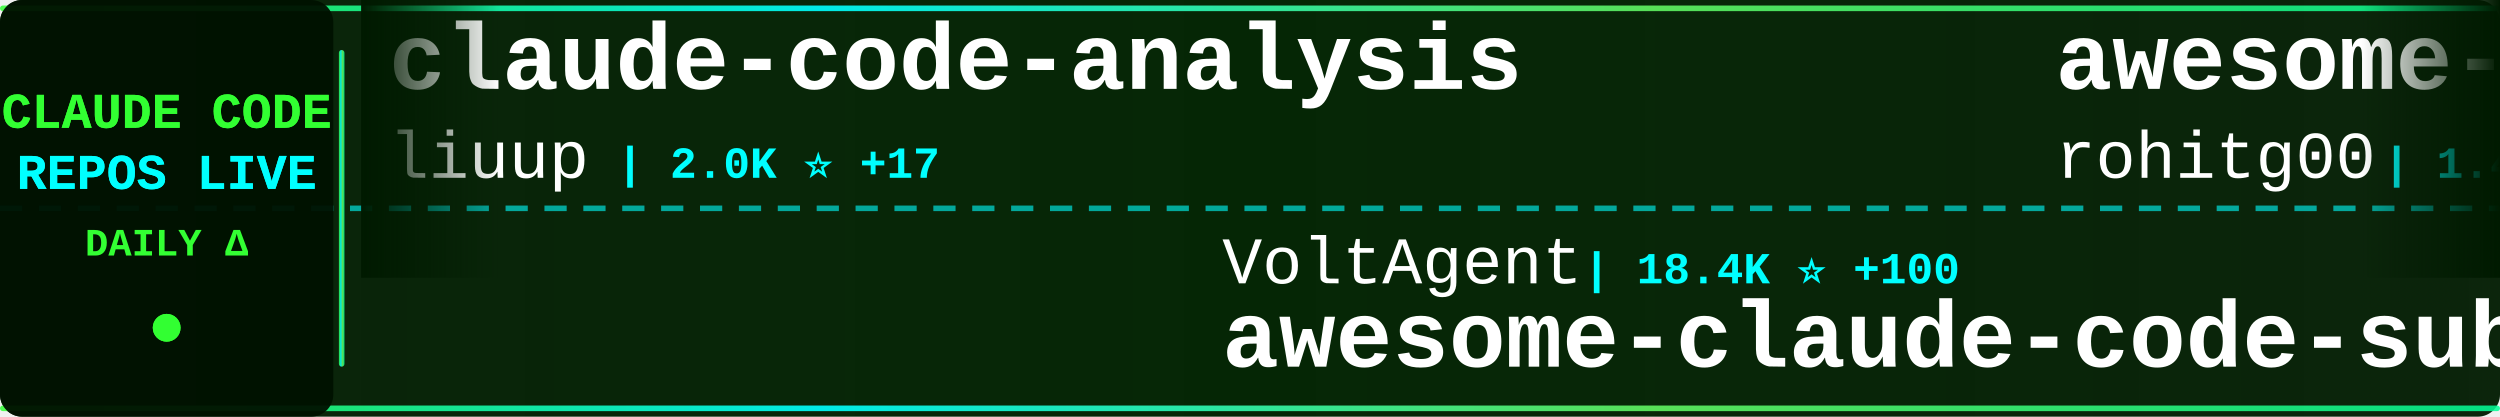
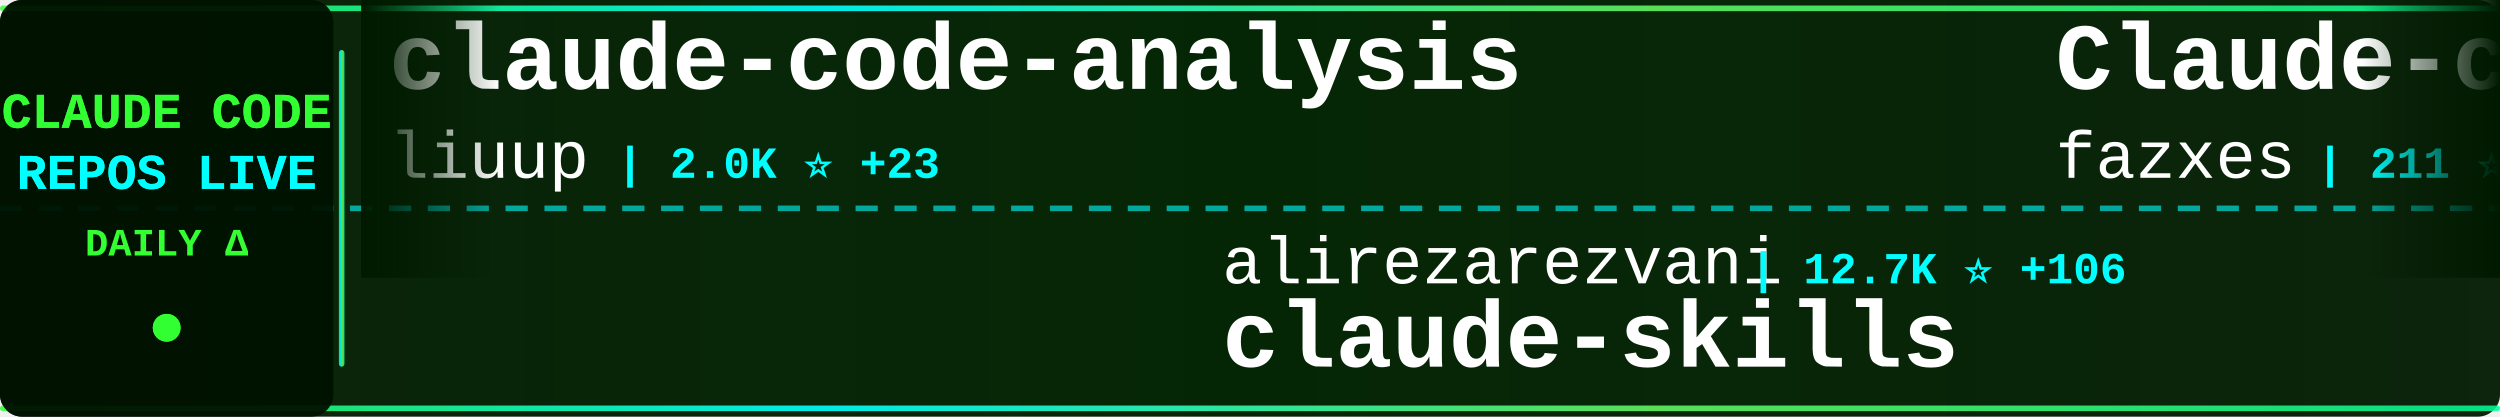
<svg xmlns="http://www.w3.org/2000/svg" width="900" height="150">
  <defs>
    <linearGradient id="tickerBg" x1="0%" y1="0%" x2="100%" y2="0%">
      <stop offset="0%" style="stop-color:#001a00;stop-opacity:0.95" />
      <stop offset="50%" style="stop-color:#002200;stop-opacity:0.98" />
      <stop offset="100%" style="stop-color:#001a00;stop-opacity:0.95" />
    </linearGradient>
    <linearGradient id="borderGrad" x1="0%" y1="0%" x2="100%" y2="0%">
      <stop offset="0%" style="stop-color:#33ff33;stop-opacity:0.85">
        <animate attributeName="stop-opacity" values="0.85;1;0.85" dur="2s" repeatCount="indefinite" />
      </stop>
      <stop offset="33%" style="stop-color:#00ffff;stop-opacity:0.9">
        <animate attributeName="stop-opacity" values="0.9;1;0.9" dur="2.2s" repeatCount="indefinite" />
      </stop>
      <stop offset="66%" style="stop-color:#66ff66;stop-opacity:0.85">
        <animate attributeName="stop-opacity" values="0.85;1;0.85" dur="1.8s" repeatCount="indefinite" />
      </stop>
      <stop offset="100%" style="stop-color:#00ff99;stop-opacity:0.85">
        <animate attributeName="stop-opacity" values="0.85;1;0.85" dur="2s" repeatCount="indefinite" />
      </stop>
    </linearGradient>
    <filter id="textGlow">
      <feGaussianBlur stdDeviation="0.1" result="coloredBlur" />
      <feMerge>
        <feMergeNode in="coloredBlur" />
        <feMergeNode in="SourceGraphic" />
      </feMerge>
    </filter>
    <filter id="metricGlow">
      <feGaussianBlur stdDeviation="0.2" result="coloredBlur" />
      <feMerge>
        <feMergeNode in="coloredBlur" />
        <feMergeNode in="SourceGraphic" />
      </feMerge>
    </filter>
    <linearGradient id="leftFade" x1="0%" y1="0%" x2="100%" y2="0%">
      <stop offset="0%" style="stop-color:#001a00;stop-opacity:1" />
      <stop offset="100%" style="stop-color:#001a00;stop-opacity:0" />
    </linearGradient>
    <linearGradient id="rightFade" x1="0%" y1="0%" x2="100%" y2="0%">
      <stop offset="0%" style="stop-color:#001a00;stop-opacity:0" />
      <stop offset="100%" style="stop-color:#001a00;stop-opacity:1" />
    </linearGradient>
  </defs>
  <rect width="900" height="150" fill="url(#tickerBg)" rx="8" />
  <rect x="0" y="2" width="900" height="2" fill="url(#borderGrad)" rx="1" />
  <rect x="0" y="146" width="900" height="2" fill="url(#borderGrad)" rx="1" />
  <line x1="0" y1="75" x2="900" y2="75" stroke="#00ffff" stroke-width="2" stroke-dasharray="8 6" opacity="0.6" />
  <rect x="0" y="0" width="120" height="150" fill="#001100" opacity="0.95" rx="8" />
  <text x="60" y="46" font-family="'Courier New', monospace" font-size="18" font-weight="bold" fill="#33ff33" text-anchor="middle" filter="url(#textGlow)">
    CLAUDE CODE
  </text>
  <text x="60" y="68" font-family="'Courier New', monospace" font-size="18" font-weight="bold" fill="#00ffff" text-anchor="middle" filter="url(#textGlow)">
    REPOS LIVE
  </text>
  <text x="60" y="92" font-family="'Courier New', monospace" font-size="14" font-weight="bold" fill="#33ff33" text-anchor="middle">
    DAILY Δ
  </text>
  <circle cx="60" cy="118" r="5" fill="#33ff33" filter="url(#metricGlow)">
    <animate attributeName="r" values="4;6;4" dur="1.5s" repeatCount="indefinite" />
    <animate attributeName="opacity" values="0.6;1;0.6" dur="1.5s" repeatCount="indefinite" />
  </circle>
  <rect x="122" y="18" width="2" height="114" fill="url(#borderGrad)" rx="1" />
  <clipPath id="tickerClip">
    <rect x="130" y="0" width="770" height="150" />
  </clipPath>
  <g clip-path="url(#tickerClip)">
    <g id="tickerItems">
      <animateTransform attributeName="transform" attributeType="XML" type="translate" from="0 0" to="-3000 0" dur="54s" repeatCount="indefinite" />
      <g transform="translate(0, 0)">
        <text x="140" y="32" font-family="'Courier New', monospace" font-size="34" font-weight="bold" fill="#ffffff">claude-code-analysis</text>
        <text x="140" y="64" font-family="'Courier New', monospace" font-size="24" font-weight="normal" fill="#ffffff" opacity="1.0">liuup</text>
-         <text x="222" y="64" font-family="'Courier New', monospace" font-size="16" font-weight="bold" fill="#00ffff"> | 2.0K ⭐ +17</text>
+         <text x="222" y="64" font-family="'Courier New', monospace" font-size="16" font-weight="bold" fill="#00ffff"> | 2.0K ⭐ +23</text>
      </g>
      <g transform="translate(300, 0)">
-         <text x="140" y="102" font-family="'Courier New', monospace" font-size="24" font-weight="normal" fill="#ffffff" opacity="1.0">VoltAgent</text>
-         <text x="270" y="102" font-family="'Courier New', monospace" font-size="16" font-weight="bold" fill="#00ffff"> | 18.4K ⭐ +100</text>
-         <text x="140" y="132" font-family="'Courier New', monospace" font-size="34" font-weight="bold" fill="#ffffff">awesome-claude-code-suba...</text>
+         <text x="140" y="102" font-family="'Courier New', monospace" font-size="24" font-weight="normal" fill="#ffffff" opacity="1.0">alirezarezvani</text>
+         <text x="330" y="102" font-family="'Courier New', monospace" font-size="16" font-weight="bold" fill="#00ffff"> | 12.7K ⭐ +106</text>
+         <text x="140" y="132" font-family="'Courier New', monospace" font-size="34" font-weight="bold" fill="#ffffff">claude-skills</text>
      </g>
      <g transform="translate(600, 0)">
-         <text x="140" y="32" font-family="'Courier New', monospace" font-size="34" font-weight="bold" fill="#ffffff">awesome-claude-code-tool...</text>
-         <text x="140" y="64" font-family="'Courier New', monospace" font-size="24" font-weight="normal" fill="#ffffff" opacity="1.0">rohitg00</text>
-         <text x="258" y="64" font-family="'Courier New', monospace" font-size="16" font-weight="bold" fill="#00ffff"> | 1.4K ⭐ +12</text>
+         <text x="140" y="32" font-family="'Courier New', monospace" font-size="34" font-weight="bold" fill="#ffffff">Claude-code</text>
+         <text x="140" y="64" font-family="'Courier New', monospace" font-size="24" font-weight="normal" fill="#ffffff" opacity="1.0">fazxes</text>
+         <text x="234" y="64" font-family="'Courier New', monospace" font-size="16" font-weight="bold" fill="#00ffff"> | 211 ⭐</text>
      </g>
      <g transform="translate(900, 0)">
-         <text x="140" y="102" font-family="'Courier New', monospace" font-size="24" font-weight="normal" fill="#ffffff" opacity="1.0">freestylefly</text>
-         <text x="306" y="102" font-family="'Courier New', monospace" font-size="16" font-weight="bold" fill="#00ffff"> | 124 ⭐</text>
+         <text x="140" y="102" font-family="'Courier New', monospace" font-size="24" font-weight="normal" fill="#ffffff" opacity="1.0">rohitg00</text>
+         <text x="258" y="102" font-family="'Courier New', monospace" font-size="16" font-weight="bold" fill="#00ffff"> | 1.4K ⭐ +16</text>
+         <text x="140" y="132" font-family="'Courier New', monospace" font-size="34" font-weight="bold" fill="#ffffff">awesome-claude-code-tool...</text>
+       </g>
+       <g transform="translate(1200, 0)">
+         <text x="140" y="32" font-family="'Courier New', monospace" font-size="34" font-weight="bold" fill="#ffffff">claude-code-source</text>
+         <text x="140" y="64" font-family="'Courier New', monospace" font-size="24" font-weight="normal" fill="#ffffff" opacity="1.0">JrCx7scC</text>
+         <text x="258" y="64" font-family="'Courier New', monospace" font-size="16" font-weight="bold" fill="#00ffff"> | 361 ⭐</text>
+       </g>
+       <g transform="translate(1500, 0)">
+         <text x="140" y="102" font-family="'Courier New', monospace" font-size="24" font-weight="normal" fill="#ffffff" opacity="1.0">nicedreamzapp</text>
+         <text x="318" y="102" font-family="'Courier New', monospace" font-size="16" font-weight="bold" fill="#00ffff"> | 2.2K ⭐ +34</text>
+         <text x="140" y="132" font-family="'Courier New', monospace" font-size="34" font-weight="bold" fill="#ffffff">claude-code-local</text>
+       </g>
+       <g transform="translate(1800, 0)">
+         <text x="140" y="32" font-family="'Courier New', monospace" font-size="34" font-weight="bold" fill="#ffffff">free-claude-code</text>
+         <text x="140" y="64" font-family="'Courier New', monospace" font-size="24" font-weight="normal" fill="#ffffff" opacity="1.0">Alishahryar1</text>
+         <text x="306" y="64" font-family="'Courier New', monospace" font-size="16" font-weight="bold" fill="#00ffff"> | 11.9K ⭐ +2.0K</text>
+       </g>
+       <g transform="translate(2100, 0)">
+         <text x="140" y="102" font-family="'Courier New', monospace" font-size="24" font-weight="normal" fill="#ffffff" opacity="1.0">alex000kim</text>
+         <text x="282" y="102" font-family="'Courier New', monospace" font-size="16" font-weight="bold" fill="#00ffff"> | 219 ⭐</text>
        <text x="140" y="132" font-family="'Courier New', monospace" font-size="34" font-weight="bold" fill="#ffffff">claude-code</text>
      </g>
-       <g transform="translate(1200, 0)">
-         <text x="140" y="32" font-family="'Courier New', monospace" font-size="34" font-weight="bold" fill="#ffffff">claude-code</text>
-         <text x="140" y="64" font-family="'Courier New', monospace" font-size="24" font-weight="normal" fill="#ffffff" opacity="1.0">tanbiralam</text>
-         <text x="282" y="64" font-family="'Courier New', monospace" font-size="16" font-weight="bold" fill="#00ffff"> | 1.6K ⭐ +7</text>
-       </g>
-       <g transform="translate(1500, 0)">
-         <text x="140" y="102" font-family="'Courier New', monospace" font-size="24" font-weight="normal" fill="#ffffff" opacity="1.0">Windy3f3f3f3f</text>
-         <text x="318" y="102" font-family="'Courier New', monospace" font-size="16" font-weight="bold" fill="#00ffff"> | 1.0K ⭐ +9</text>
-         <text x="140" y="132" font-family="'Courier New', monospace" font-size="34" font-weight="bold" fill="#ffffff">claude-code-from-scratch</text>
-       </g>
-       <g transform="translate(1800, 0)">
-         <text x="140" y="32" font-family="'Courier New', monospace" font-size="34" font-weight="bold" fill="#ffffff">Claude-Code-Game-Studios</text>
-         <text x="140" y="64" font-family="'Courier New', monospace" font-size="24" font-weight="normal" fill="#ffffff" opacity="1.0">Donchitos</text>
-         <text x="270" y="64" font-family="'Courier New', monospace" font-size="16" font-weight="bold" fill="#00ffff"> | 16.2K ⭐ +145</text>
-       </g>
-       <g transform="translate(2100, 0)">
-         <text x="140" y="102" font-family="'Courier New', monospace" font-size="24" font-weight="normal" fill="#ffffff" opacity="1.0">pengchengneo</text>
-         <text x="306" y="102" font-family="'Courier New', monospace" font-size="16" font-weight="bold" fill="#00ffff"> | 1.2K ⭐ +5</text>
-         <text x="140" y="132" font-family="'Courier New', monospace" font-size="34" font-weight="bold" fill="#ffffff">Claude-Code</text>
-       </g>
      <g transform="translate(2400, 0)">
-         <text x="140" y="32" font-family="'Courier New', monospace" font-size="34" font-weight="bold" fill="#ffffff">ralph-claude-code</text>
-         <text x="140" y="64" font-family="'Courier New', monospace" font-size="24" font-weight="normal" fill="#ffffff" opacity="1.0">frankbria</text>
-         <text x="270" y="64" font-family="'Courier New', monospace" font-size="16" font-weight="bold" fill="#00ffff"> | 8.9K ⭐ +13</text>
+         <text x="140" y="32" font-family="'Courier New', monospace" font-size="34" font-weight="bold" fill="#ffffff">claude-code-source-code</text>
+         <text x="140" y="64" font-family="'Courier New', monospace" font-size="24" font-weight="normal" fill="#ffffff" opacity="1.0">777genius</text>
+         <text x="270" y="64" font-family="'Courier New', monospace" font-size="16" font-weight="bold" fill="#00ffff"> | 897 ⭐</text>
      </g>
      <g transform="translate(2700, 0)">
-         <text x="140" y="102" font-family="'Courier New', monospace" font-size="24" font-weight="normal" fill="#ffffff" opacity="1.0">kodu-ai</text>
-         <text x="246" y="102" font-family="'Courier New', monospace" font-size="16" font-weight="bold" fill="#00ffff"> | 5.3K ⭐</text>
-         <text x="140" y="132" font-family="'Courier New', monospace" font-size="34" font-weight="bold" fill="#ffffff">claude-coder</text>
+         <text x="140" y="102" font-family="'Courier New', monospace" font-size="24" font-weight="normal" fill="#ffffff" opacity="1.0">chauncygu</text>
+         <text x="270" y="102" font-family="'Courier New', monospace" font-size="16" font-weight="bold" fill="#00ffff"> | 2.3K ⭐ +14</text>
+         <text x="140" y="132" font-family="'Courier New', monospace" font-size="34" font-weight="bold" fill="#ffffff">collection-claude-code-s...</text>
      </g>
      <g transform="translate(3000, 0)">
        <text x="140" y="32" font-family="'Courier New', monospace" font-size="34" font-weight="bold" fill="#ffffff">claude-code-analysis</text>
        <text x="140" y="64" font-family="'Courier New', monospace" font-size="24" font-weight="normal" fill="#ffffff" opacity="1.0">liuup</text>
-         <text x="222" y="64" font-family="'Courier New', monospace" font-size="16" font-weight="bold" fill="#00ffff"> | 2.0K ⭐ +17</text>
+         <text x="222" y="64" font-family="'Courier New', monospace" font-size="16" font-weight="bold" fill="#00ffff"> | 2.0K ⭐ +23</text>
      </g>
      <g transform="translate(3300, 0)">
-         <text x="140" y="102" font-family="'Courier New', monospace" font-size="24" font-weight="normal" fill="#ffffff" opacity="1.0">VoltAgent</text>
-         <text x="270" y="102" font-family="'Courier New', monospace" font-size="16" font-weight="bold" fill="#00ffff"> | 18.4K ⭐ +100</text>
-         <text x="140" y="132" font-family="'Courier New', monospace" font-size="34" font-weight="bold" fill="#ffffff">awesome-claude-code-suba...</text>
+         <text x="140" y="102" font-family="'Courier New', monospace" font-size="24" font-weight="normal" fill="#ffffff" opacity="1.0">alirezarezvani</text>
+         <text x="330" y="102" font-family="'Courier New', monospace" font-size="16" font-weight="bold" fill="#00ffff"> | 12.7K ⭐ +106</text>
+         <text x="140" y="132" font-family="'Courier New', monospace" font-size="34" font-weight="bold" fill="#ffffff">claude-skills</text>
      </g>
      <g transform="translate(3600, 0)">
-         <text x="140" y="32" font-family="'Courier New', monospace" font-size="34" font-weight="bold" fill="#ffffff">awesome-claude-code-tool...</text>
-         <text x="140" y="64" font-family="'Courier New', monospace" font-size="24" font-weight="normal" fill="#ffffff" opacity="1.0">rohitg00</text>
-         <text x="258" y="64" font-family="'Courier New', monospace" font-size="16" font-weight="bold" fill="#00ffff"> | 1.4K ⭐ +12</text>
+         <text x="140" y="32" font-family="'Courier New', monospace" font-size="34" font-weight="bold" fill="#ffffff">Claude-code</text>
+         <text x="140" y="64" font-family="'Courier New', monospace" font-size="24" font-weight="normal" fill="#ffffff" opacity="1.0">fazxes</text>
+         <text x="234" y="64" font-family="'Courier New', monospace" font-size="16" font-weight="bold" fill="#00ffff"> | 211 ⭐</text>
      </g>
      <g transform="translate(3900, 0)">
-         <text x="140" y="102" font-family="'Courier New', monospace" font-size="24" font-weight="normal" fill="#ffffff" opacity="1.0">freestylefly</text>
-         <text x="306" y="102" font-family="'Courier New', monospace" font-size="16" font-weight="bold" fill="#00ffff"> | 124 ⭐</text>
-         <text x="140" y="132" font-family="'Courier New', monospace" font-size="34" font-weight="bold" fill="#ffffff">claude-code</text>
+         <text x="140" y="102" font-family="'Courier New', monospace" font-size="24" font-weight="normal" fill="#ffffff" opacity="1.0">rohitg00</text>
+         <text x="258" y="102" font-family="'Courier New', monospace" font-size="16" font-weight="bold" fill="#00ffff"> | 1.4K ⭐ +16</text>
+         <text x="140" y="132" font-family="'Courier New', monospace" font-size="34" font-weight="bold" fill="#ffffff">awesome-claude-code-tool...</text>
      </g>
    </g>
  </g>
  <rect x="130" y="0" width="50" height="100" fill="url(#leftFade)" />
  <rect x="850" y="0" width="50" height="100" fill="url(#rightFade)" />
</svg>
